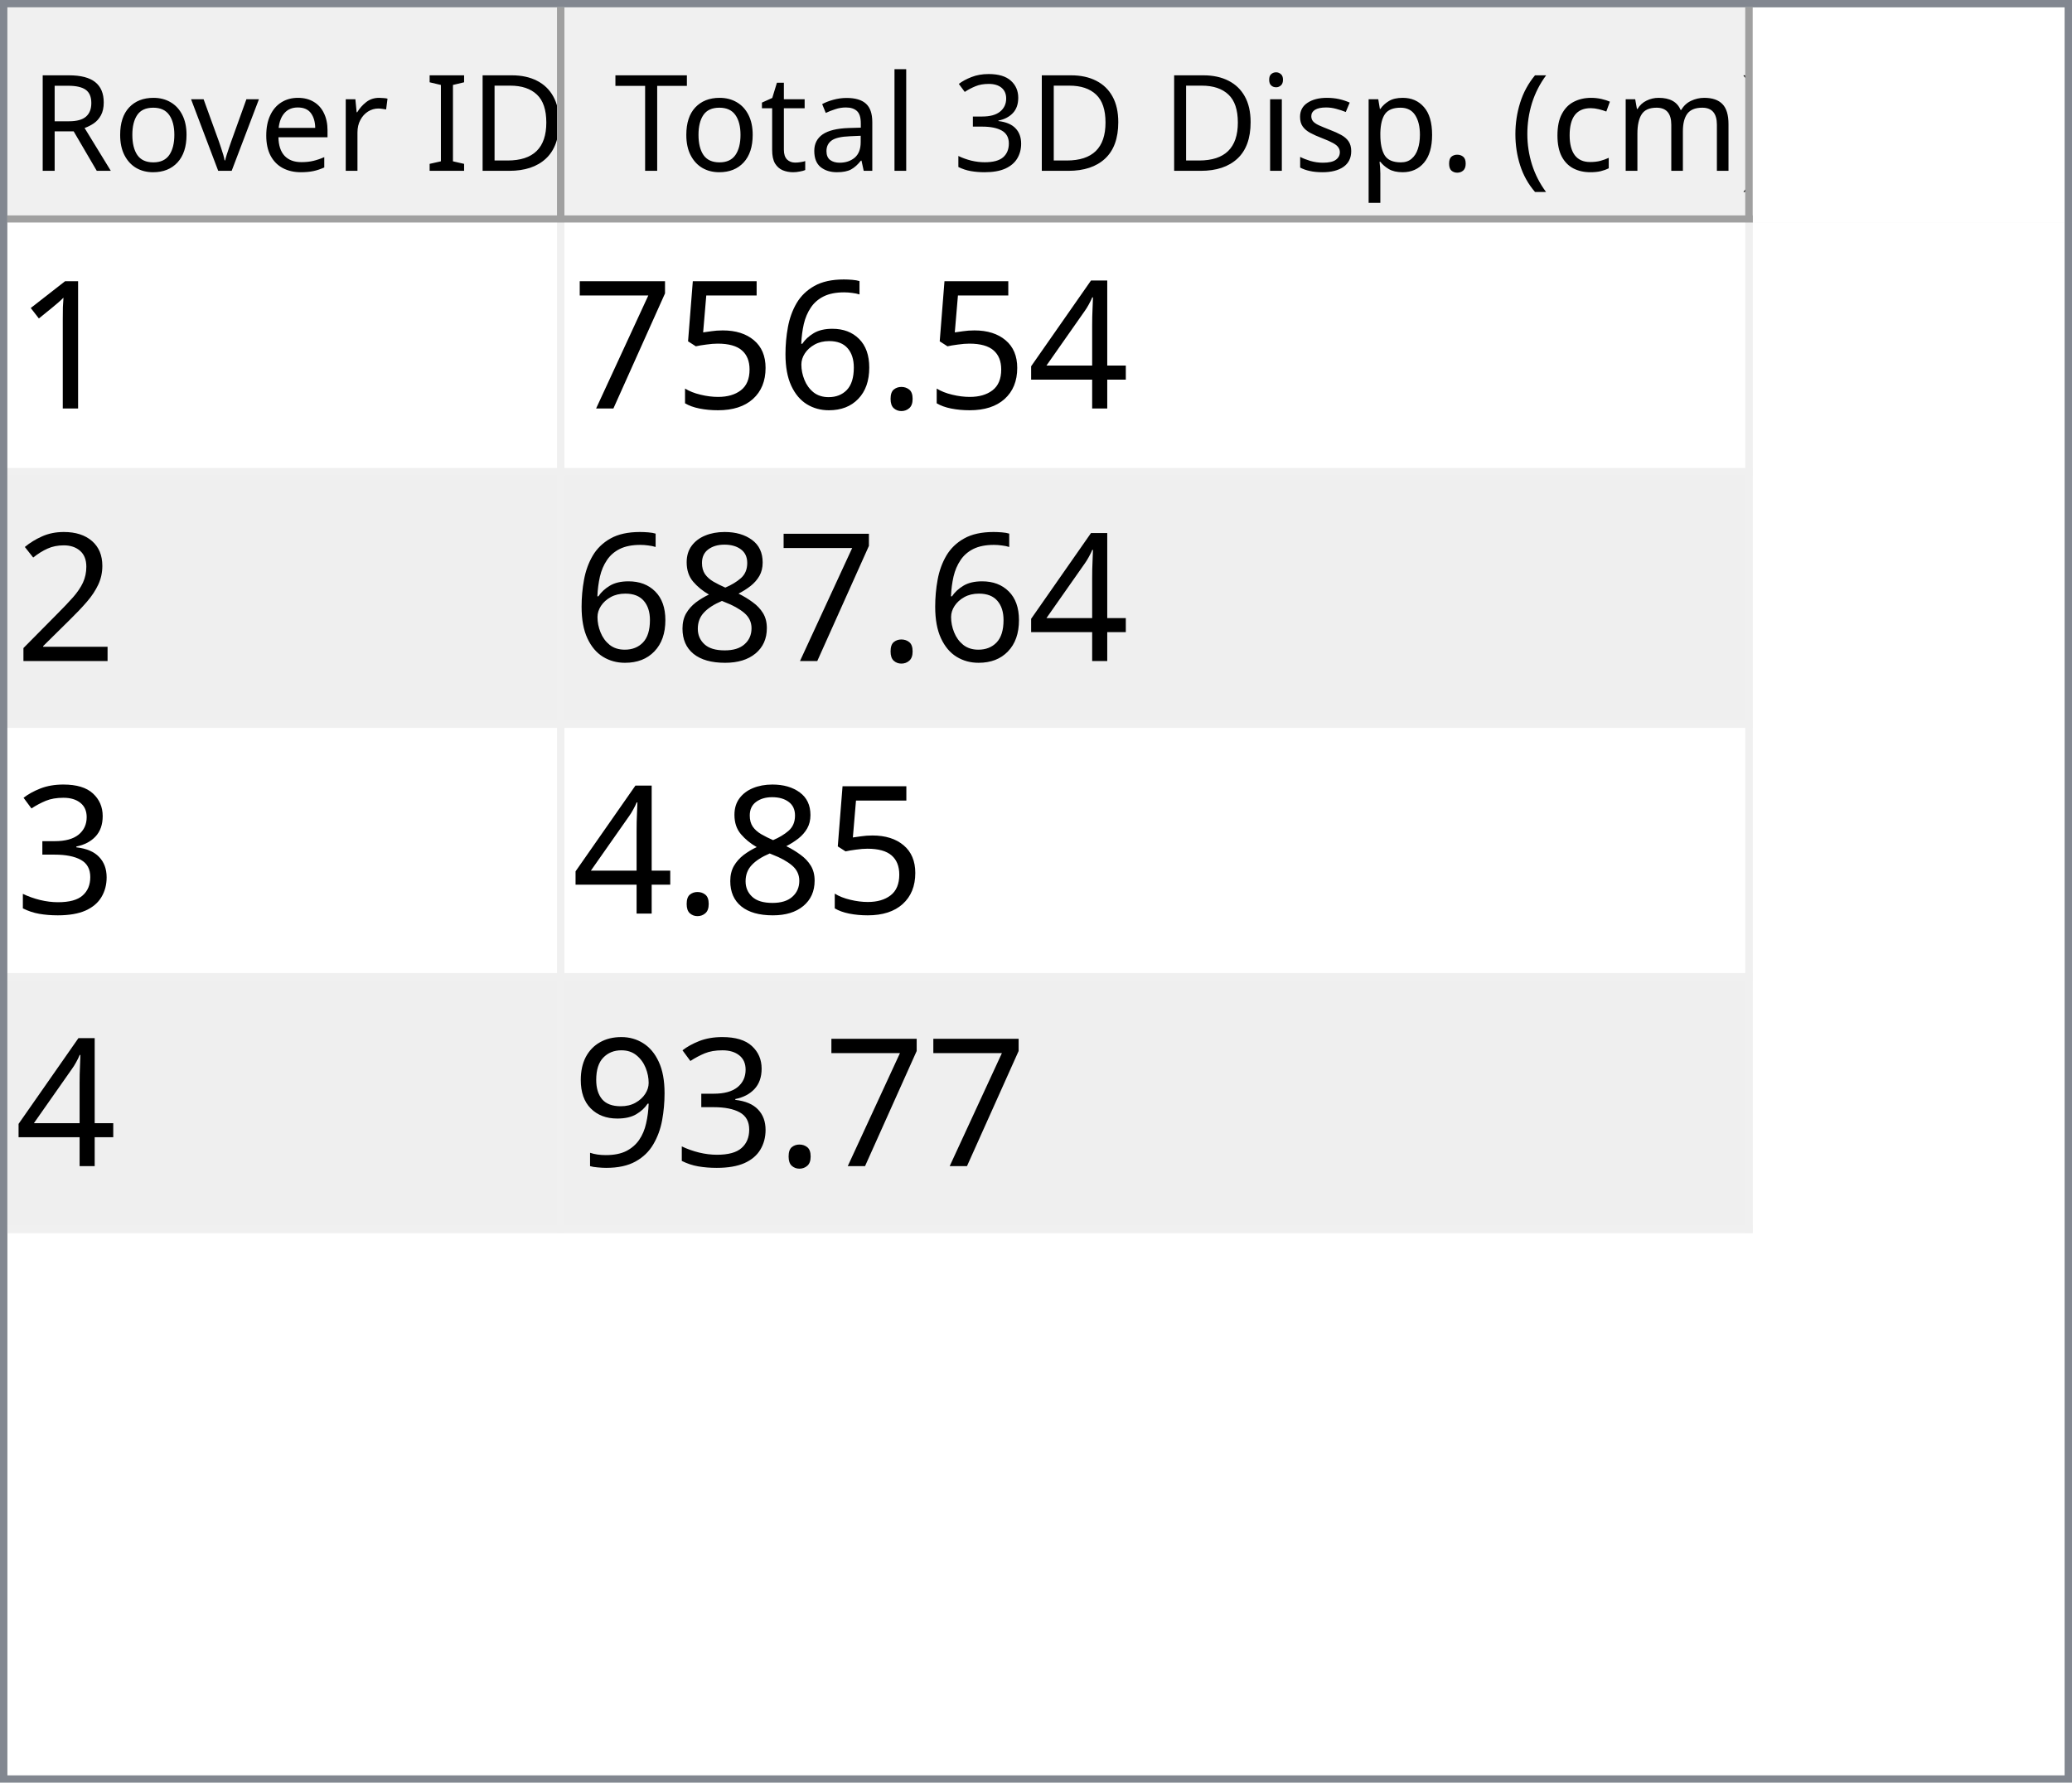
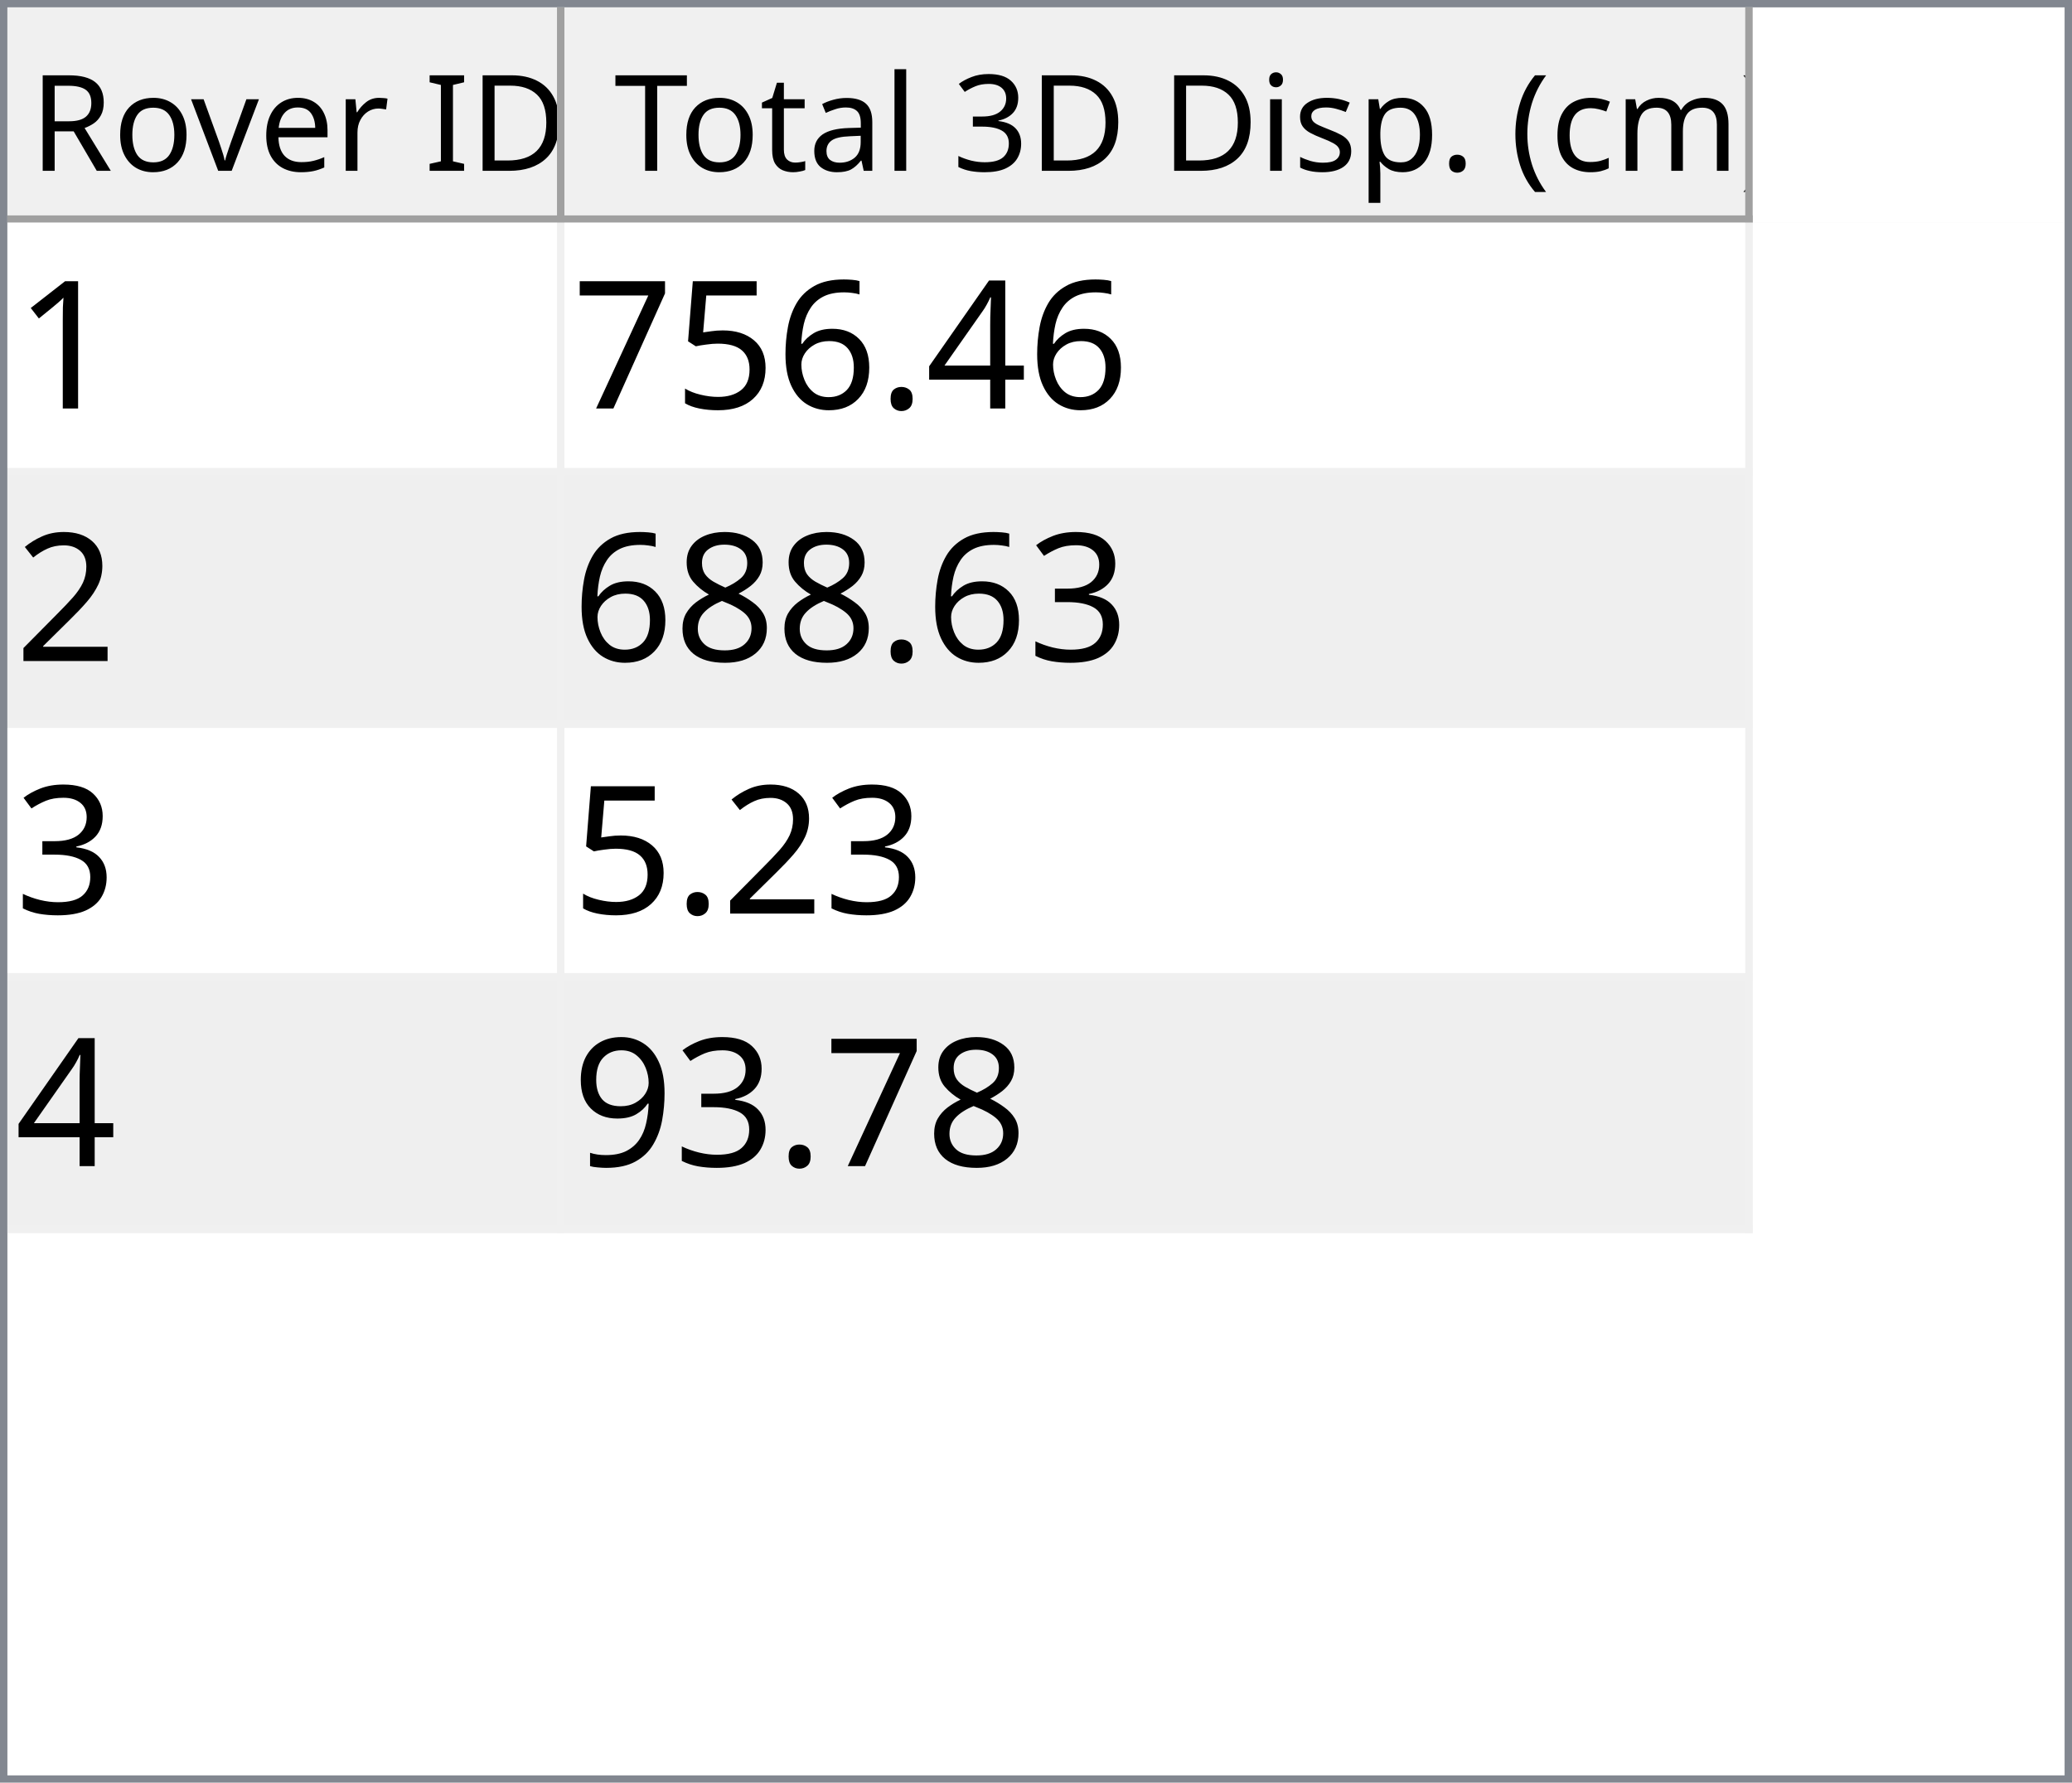
<svg xmlns="http://www.w3.org/2000/svg" style="fill-opacity:1; color-rendering:auto; color-interpolation:auto; text-rendering:auto; stroke:black; stroke-linecap:square; stroke-miterlimit:10; shape-rendering:auto; stroke-opacity:1; fill:black; stroke-dasharray:none; font-weight:normal; stroke-width:1; font-family:'Dialog'; font-style:normal; stroke-linejoin:miter; font-size:12px; stroke-dashoffset:0; image-rendering:auto;" width="279" height="240">
  <defs id="genericDefs" />
  <g>
    <defs id="defs1">
      <clipPath clipPathUnits="userSpaceOnUse" id="clipPath1">
        <path d="M0 0 L279 0 L279 240 L0 240 L0 0 Z" />
      </clipPath>
      <clipPath clipPathUnits="userSpaceOnUse" id="clipPath2">
        <path d="M0 0 L0 240 L279 240 L279 0 Z" />
      </clipPath>
      <clipPath clipPathUnits="userSpaceOnUse" id="clipPath3">
        <path d="M0 0 L0 29 L277 29 L277 0 Z" />
      </clipPath>
      <clipPath clipPathUnits="userSpaceOnUse" id="clipPath4">
        <path d="M0 0 L0 29 L75 29 L75 0 Z" />
      </clipPath>
      <clipPath clipPathUnits="userSpaceOnUse" id="clipPath5">
        <path d="M1 1 L1 28 L74 28 L74 1 Z" />
      </clipPath>
      <clipPath clipPathUnits="userSpaceOnUse" id="clipPath6">
        <path d="M0 0 L0 27 L73 27 L73 0 Z" />
      </clipPath>
      <clipPath clipPathUnits="userSpaceOnUse" id="clipPath7">
        <path d="M-0.5 -0.5 L-0.5 28.5 L74.5 28.5 L74.5 -0.5 Z" />
      </clipPath>
      <clipPath clipPathUnits="userSpaceOnUse" id="clipPath8">
        <path d="M0 0 L0 29 L160 29 L160 0 Z" />
      </clipPath>
      <clipPath clipPathUnits="userSpaceOnUse" id="clipPath9">
        <path d="M1 1 L1 28 L159 28 L159 1 Z" />
      </clipPath>
      <clipPath clipPathUnits="userSpaceOnUse" id="clipPath10">
        <path d="M0 0 L0 27 L158 27 L158 0 Z" />
      </clipPath>
      <clipPath clipPathUnits="userSpaceOnUse" id="clipPath11">
        <path d="M-0.5 -0.5 L-0.5 28.5 L159.5 28.5 L159.5 -0.5 Z" />
      </clipPath>
      <clipPath clipPathUnits="userSpaceOnUse" id="clipPath12">
        <path d="M0 0 L0 209 L277 209 L277 0 Z" />
      </clipPath>
      <clipPath clipPathUnits="userSpaceOnUse" id="clipPath13">
        <path d="M0 0 L0 136 L235 136 L235 0 Z" />
      </clipPath>
      <clipPath clipPathUnits="userSpaceOnUse" id="clipPath14">
        <path d="M-0.5 -0.5 L-0.5 135.5 L234.5 135.5 L234.5 -0.5 Z" />
      </clipPath>
      <clipPath clipPathUnits="userSpaceOnUse" id="clipPath15">
        <path d="M0 0 L0 33 L74 33 L74 0 Z" />
      </clipPath>
      <clipPath clipPathUnits="userSpaceOnUse" id="clipPath16">
        <path d="M0 0 L0 33 L159 33 L159 0 Z" />
      </clipPath>
      <font horiz-adv-x="64.551" id="font1">
        <font-face ascent="107.91" descent="25.098" units-per-em="100" style="font-style:normal; font-family:Segoe UI; font-weight:normal;" />
        <missing-glyph horiz-adv-x="64.551" d="M8.109 0 L8.109 68.266 L56.453 68.266 L56.453 0 L8.109 0 ZM15.328 7.234 L49.219 7.234 L49.219 61.031 L15.328 61.031 L15.328 7.234 Z" />
        <glyph unicode="D" horiz-adv-x="70.117" d="M9.188 0 L9.188 70.016 L28.516 70.016 Q65.531 70.016 65.531 35.891 Q65.531 19.672 55.25 9.836 Q44.969 0 27.734 0 L9.188 0 ZM17.391 62.594 L17.391 7.422 L27.828 7.422 Q41.609 7.422 49.273 14.797 Q56.938 22.172 56.938 35.688 Q56.938 62.594 28.328 62.594 L17.391 62.594 Z" />
        <glyph unicode="I" horiz-adv-x="26.611" d="M17.391 0 L9.188 0 L9.188 70.016 L17.391 70.016 L17.391 0 Z" />
        <glyph unicode=" " horiz-adv-x="27.393" d="" />
        <glyph unicode="r" horiz-adv-x="34.766" d="M34.188 41.891 Q32.078 43.5 28.125 43.5 Q23 43.5 19.555 38.672 Q16.109 33.844 16.109 25.484 L16.109 0 L8.109 0 L8.109 50 L16.109 50 L16.109 39.703 L16.312 39.703 Q18.016 44.969 21.531 47.922 Q25.047 50.875 29.391 50.875 Q32.516 50.875 34.188 50.203 L34.188 41.891 Z" />
        <glyph unicode="e" horiz-adv-x="52.295" d="M48.297 23 L12.984 23 Q13.188 14.656 17.484 10.109 Q21.781 5.562 29.297 5.562 Q37.75 5.562 44.828 11.141 L44.828 3.609 Q38.234 -1.172 27.391 -1.172 Q16.797 -1.172 10.742 5.641 Q4.688 12.453 4.688 24.812 Q4.688 36.469 11.305 43.82 Q17.922 51.172 27.734 51.172 Q37.547 51.172 42.922 44.828 Q48.297 38.484 48.297 27.203 L48.297 23 ZM40.094 29.781 Q40.047 36.719 36.75 40.578 Q33.453 44.438 27.594 44.438 Q21.922 44.438 17.969 40.383 Q14.016 36.328 13.094 29.781 L40.094 29.781 Z" />
        <glyph unicode="v" horiz-adv-x="47.9" d="M47.406 50 L27.484 0 L19.625 0 L0.688 50 L9.469 50 L22.172 13.672 Q23.578 9.672 23.922 6.688 L24.125 6.688 Q24.609 10.453 25.688 13.484 L38.969 50 L47.406 50 Z" />
        <glyph unicode="o" horiz-adv-x="58.594" d="M29 -1.172 Q17.922 -1.172 11.305 5.836 Q4.688 12.844 4.688 24.422 Q4.688 37.016 11.57 44.094 Q18.453 51.172 30.172 51.172 Q41.359 51.172 47.633 44.289 Q53.906 37.406 53.906 25.203 Q53.906 13.234 47.141 6.031 Q40.375 -1.172 29 -1.172 ZM29.594 44.438 Q21.875 44.438 17.383 39.188 Q12.891 33.938 12.891 24.703 Q12.891 15.828 17.43 10.695 Q21.969 5.562 29.594 5.562 Q37.359 5.562 41.531 10.594 Q45.703 15.625 45.703 24.906 Q45.703 34.281 41.531 39.359 Q37.359 44.438 29.594 44.438 Z" />
        <glyph unicode="R" horiz-adv-x="59.814" d="M59.375 0 L49.609 0 L37.891 19.625 Q36.281 22.359 34.766 24.289 Q33.25 26.219 31.664 27.438 Q30.078 28.656 28.25 29.219 Q26.422 29.781 24.125 29.781 L17.391 29.781 L17.391 0 L9.188 0 L9.188 70.016 L30.078 70.016 Q34.672 70.016 38.555 68.867 Q42.438 67.719 45.289 65.375 Q48.141 63.031 49.758 59.547 Q51.375 56.062 51.375 51.375 Q51.375 47.703 50.273 44.656 Q49.172 41.609 47.148 39.211 Q45.125 36.812 42.266 35.133 Q39.406 33.453 35.844 32.516 L35.844 32.328 Q37.594 31.547 38.891 30.547 Q40.188 29.547 41.359 28.18 Q42.531 26.812 43.68 25.078 Q44.828 23.344 46.234 21.047 L59.375 0 ZM17.391 62.594 L17.391 37.203 L28.516 37.203 Q31.594 37.203 34.203 38.133 Q36.812 39.062 38.719 40.797 Q40.625 42.531 41.703 45.047 Q42.781 47.562 42.781 50.688 Q42.781 56.297 39.141 59.445 Q35.5 62.594 28.609 62.594 L17.391 62.594 Z" />
        <glyph unicode=")" horiz-adv-x="30.176" d="M8.297 -15.922 L1.172 -15.922 Q16.406 2.344 16.406 26.812 Q16.406 51.469 1.078 70.016 L8.297 70.016 Q23.531 52.156 23.531 26.703 Q23.531 1.375 8.297 -15.922 Z" />
        <glyph unicode="m" horiz-adv-x="86.133" d="M79.109 0 L71.094 0 L71.094 28.719 Q71.094 37.016 68.531 40.727 Q65.969 44.438 59.906 44.438 Q54.781 44.438 51.195 39.75 Q47.609 35.062 47.609 28.516 L47.609 0 L39.594 0 L39.594 29.688 Q39.594 44.438 28.219 44.438 Q22.953 44.438 19.531 40.016 Q16.109 35.594 16.109 28.516 L16.109 0 L8.109 0 L8.109 50 L16.109 50 L16.109 42.094 L16.312 42.094 Q21.625 51.172 31.844 51.172 Q36.969 51.172 40.773 48.312 Q44.578 45.453 46 40.828 Q51.562 51.172 62.594 51.172 Q79.109 51.172 79.109 30.812 L79.109 0 Z" />
        <glyph unicode="c" horiz-adv-x="46.191" d="M42.188 2.297 Q36.422 -1.172 28.516 -1.172 Q17.828 -1.172 11.258 5.789 Q4.688 12.75 4.688 23.828 Q4.688 36.188 11.766 43.68 Q18.844 51.172 30.672 51.172 Q37.25 51.172 42.281 48.734 L42.281 40.531 Q36.719 44.438 30.375 44.438 Q22.703 44.438 17.797 38.945 Q12.891 33.453 12.891 24.516 Q12.891 15.719 17.508 10.641 Q22.125 5.562 29.891 5.562 Q36.422 5.562 42.188 9.906 L42.188 2.297 Z" />
        <glyph unicode="(" horiz-adv-x="30.176" d="M29.109 -15.922 L21.969 -15.922 Q6.844 1.375 6.844 26.703 Q6.844 52.156 21.969 70.016 L29.203 70.016 Q13.875 51.469 13.875 26.812 Q13.875 2.344 29.109 -15.922 Z" />
        <glyph unicode="." horiz-adv-x="21.68" d="M10.891 -1.078 Q8.641 -1.078 7.055 0.539 Q5.469 2.156 5.469 4.391 Q5.469 6.641 7.055 8.273 Q8.641 9.906 10.891 9.906 Q13.188 9.906 14.797 8.273 Q16.406 6.641 16.406 4.391 Q16.406 2.156 14.797 0.539 Q13.188 -1.078 10.891 -1.078 Z" />
        <glyph unicode="p" horiz-adv-x="58.789" d="M16.312 7.234 L16.109 7.234 L16.109 -23 L8.109 -23 L8.109 50 L16.109 50 L16.109 41.219 L16.312 41.219 Q22.219 51.172 33.594 51.172 Q43.266 51.172 48.688 44.461 Q54.109 37.75 54.109 26.469 Q54.109 13.922 48 6.375 Q41.891 -1.172 31.297 -1.172 Q21.578 -1.172 16.312 7.234 ZM16.109 27.391 L16.109 20.406 Q16.109 14.203 20.141 9.883 Q24.172 5.562 30.375 5.562 Q37.641 5.562 41.773 11.133 Q45.906 16.703 45.906 26.609 Q45.906 34.969 42.047 39.703 Q38.188 44.438 31.594 44.438 Q24.609 44.438 20.359 39.578 Q16.109 34.719 16.109 27.391 Z" />
        <glyph unicode="s" horiz-adv-x="42.432" d="M5.078 1.812 L5.078 10.406 Q11.625 5.562 19.484 5.562 Q30.031 5.562 30.031 12.594 Q30.031 14.594 29.125 15.992 Q28.219 17.391 26.68 18.461 Q25.141 19.531 23.07 20.383 Q21 21.234 18.609 22.172 Q15.281 23.484 12.766 24.828 Q10.25 26.172 8.57 27.859 Q6.891 29.547 6.031 31.695 Q5.172 33.844 5.172 36.719 Q5.172 40.234 6.789 42.945 Q8.406 45.656 11.086 47.484 Q13.766 49.312 17.211 50.242 Q20.656 51.172 24.312 51.172 Q30.812 51.172 35.938 48.922 L35.938 40.828 Q30.422 44.438 23.25 44.438 Q21 44.438 19.195 43.922 Q17.391 43.406 16.094 42.477 Q14.797 41.547 14.086 40.258 Q13.375 38.969 13.375 37.406 Q13.375 35.453 14.086 34.133 Q14.797 32.812 16.164 31.789 Q17.531 30.766 19.484 29.938 Q21.438 29.109 23.922 28.125 Q27.25 26.859 29.883 25.516 Q32.516 24.172 34.375 22.484 Q36.234 20.797 37.234 18.602 Q38.234 16.406 38.234 13.375 Q38.234 9.672 36.602 6.938 Q34.969 4.203 32.234 2.398 Q29.5 0.594 25.93 -0.289 Q22.359 -1.172 18.453 -1.172 Q10.75 -1.172 5.078 1.812 Z" />
        <glyph unicode="i" horiz-adv-x="24.219" d="M12.203 62.703 Q10.062 62.703 8.547 64.164 Q7.031 65.625 7.031 67.875 Q7.031 70.125 8.547 71.609 Q10.062 73.094 12.203 73.094 Q14.406 73.094 15.945 71.609 Q17.484 70.125 17.484 67.875 Q17.484 65.719 15.945 64.211 Q14.406 62.703 12.203 62.703 ZM16.109 0 L8.109 0 L8.109 50 L16.109 50 L16.109 0 Z" />
        <glyph unicode="3" horiz-adv-x="53.906" d="M46.531 19.828 Q46.531 15.094 44.75 11.211 Q42.969 7.328 39.719 4.57 Q36.469 1.812 31.93 0.297 Q27.391 -1.219 21.922 -1.219 Q11.922 -1.219 6 2.594 L6 11.188 Q13.094 5.609 22.219 5.609 Q25.875 5.609 28.828 6.539 Q31.781 7.469 33.906 9.227 Q36.031 10.984 37.18 13.477 Q38.328 15.969 38.328 19.094 Q38.328 32.812 18.797 32.812 L12.984 32.812 L12.984 39.594 L18.5 39.594 Q35.797 39.594 35.797 52.484 Q35.797 64.406 22.609 64.406 Q15.188 64.406 8.688 59.422 L8.688 67.188 Q15.375 71.188 24.609 71.188 Q29 71.188 32.57 69.969 Q36.141 68.75 38.68 66.555 Q41.219 64.359 42.609 61.281 Q44 58.203 44 54.5 Q44 40.672 30.031 36.719 L30.031 36.531 Q33.594 36.141 36.625 34.797 Q39.656 33.453 41.852 31.305 Q44.047 29.156 45.289 26.25 Q46.531 23.344 46.531 19.828 Z" />
        <glyph unicode="l" horiz-adv-x="24.219" d="M16.109 0 L8.109 0 L8.109 74.031 L16.109 74.031 L16.109 0 Z" />
        <glyph unicode="a" horiz-adv-x="50.879" d="M43.891 0 L35.891 0 L35.891 7.812 L35.688 7.812 Q30.469 -1.172 20.312 -1.172 Q12.844 -1.172 8.617 2.781 Q4.391 6.734 4.391 13.281 Q4.391 27.297 20.906 29.594 L35.891 31.688 Q35.891 44.438 25.594 44.438 Q16.547 44.438 9.281 38.281 L9.281 46.484 Q16.656 51.172 26.266 51.172 Q43.891 51.172 43.891 32.516 L43.891 0 ZM35.891 25.297 L23.828 23.641 Q18.266 22.859 15.43 20.875 Q12.594 18.891 12.594 13.875 Q12.594 10.203 15.211 7.883 Q17.828 5.562 22.172 5.562 Q28.125 5.562 32.008 9.742 Q35.891 13.922 35.891 20.312 L35.891 25.297 Z" />
        <glyph unicode="t" horiz-adv-x="33.887" d="M31.297 0.484 Q28.469 -1.078 23.828 -1.078 Q10.688 -1.078 10.688 13.578 L10.688 43.172 L2.094 43.172 L2.094 50 L10.688 50 L10.688 62.203 L18.703 64.797 L18.703 50 L31.297 50 L31.297 43.172 L18.703 43.172 L18.703 14.984 Q18.703 9.969 20.414 7.82 Q22.125 5.672 26.078 5.672 Q29.109 5.672 31.297 7.328 L31.297 0.484 Z" />
        <glyph unicode="T" horiz-adv-x="52.393" d="M50.594 62.594 L30.375 62.594 L30.375 0 L22.172 0 L22.172 62.594 L2 62.594 L2 70.016 L50.594 70.016 L50.594 62.594 Z" />
      </font>
      <font horiz-adv-x="75.0" id="font2">
        <font-face ascent="100.537" descent="21.973" units-per-em="100" style="font-style:normal; font-family:sans-serif; font-weight:normal;" />
        <missing-glyph horiz-adv-x="75.0" d="M12.5 0 L12.5 62.5 L62.5 62.5 L62.5 0 L12.5 0 ZM14.062 1.562 L60.938 1.562 L60.938 60.938 L14.062 60.938 L14.062 1.562 Z" />
        <glyph unicode="1" horiz-adv-x="55.615" d="M37.25 0 L28.469 0 L28.469 56 Q25.297 52.984 20.141 49.953 Q14.984 46.922 10.891 45.406 L10.891 53.906 Q18.266 57.375 23.781 62.305 Q29.297 67.234 31.594 71.875 L37.25 71.875 L37.25 0 Z" />
        <glyph unicode="4" horiz-adv-x="55.615" d="M32.328 0 L32.328 17.141 L1.266 17.141 L1.266 25.203 L33.938 71.578 L41.109 71.578 L41.109 25.203 L50.781 25.203 L50.781 17.141 L41.109 17.141 L41.109 0 L32.328 0 ZM32.328 25.203 L32.328 57.469 L9.906 25.203 L32.328 25.203 Z" />
        <glyph unicode="." horiz-adv-x="27.783" d="M9.078 0 L9.078 10.016 L19.094 10.016 L19.094 0 L9.078 0 Z" />
        <glyph unicode="6" horiz-adv-x="55.615" d="M49.75 54.047 L41.016 53.375 Q39.844 58.547 37.703 60.891 Q34.125 64.656 28.906 64.656 Q24.703 64.656 21.531 62.312 Q17.391 59.281 14.992 53.469 Q12.594 47.656 12.5 36.922 Q15.672 41.75 20.266 44.094 Q24.859 46.438 29.891 46.438 Q38.672 46.438 44.852 39.969 Q51.031 33.5 51.031 23.25 Q51.031 16.5 48.125 10.719 Q45.219 4.938 40.141 1.859 Q35.062 -1.219 28.609 -1.219 Q17.625 -1.219 10.695 6.859 Q3.766 14.938 3.766 33.5 Q3.766 54.25 11.422 63.672 Q18.109 71.875 29.438 71.875 Q37.891 71.875 43.289 67.141 Q48.688 62.406 49.75 54.047 ZM13.875 23.188 Q13.875 18.656 15.797 14.508 Q17.719 10.359 21.188 8.18 Q24.656 6 28.469 6 Q34.031 6 38.039 10.492 Q42.047 14.984 42.047 22.703 Q42.047 30.125 38.086 34.398 Q34.125 38.672 28.125 38.672 Q22.172 38.672 18.023 34.398 Q13.875 30.125 13.875 23.188 Z" />
        <glyph unicode="5" horiz-adv-x="55.615" d="M4.156 18.75 L13.375 19.531 Q14.406 12.797 18.141 9.398 Q21.875 6 27.156 6 Q33.5 6 37.891 10.789 Q42.281 15.578 42.281 23.484 Q42.281 31 38.062 35.352 Q33.844 39.703 27 39.703 Q22.75 39.703 19.336 37.773 Q15.922 35.844 13.969 32.766 L5.719 33.844 L12.641 70.609 L48.25 70.609 L48.25 62.203 L19.672 62.203 L15.828 42.969 Q22.266 47.469 29.344 47.469 Q38.719 47.469 45.164 40.969 Q51.609 34.469 51.609 24.266 Q51.609 14.547 45.953 7.469 Q39.062 -1.219 27.156 -1.219 Q17.391 -1.219 11.211 4.25 Q5.031 9.719 4.156 18.75 Z" />
        <glyph unicode="7" horiz-adv-x="55.615" d="M4.734 62.203 L4.734 70.656 L51.078 70.656 L51.078 63.812 Q44.234 56.547 37.523 44.484 Q30.812 32.422 27.156 19.672 Q24.516 10.688 23.781 0 L14.75 0 Q14.891 8.453 18.062 20.414 Q21.234 32.375 27.172 43.484 Q33.109 54.594 39.797 62.203 L4.734 62.203 Z" />
        <glyph unicode="2" horiz-adv-x="55.615" d="M50.344 8.453 L50.344 0 L3.031 0 Q2.938 3.172 4.047 6.109 Q5.859 10.938 9.836 15.625 Q13.812 20.312 21.344 26.469 Q33.016 36.031 37.117 41.625 Q41.219 47.219 41.219 52.203 Q41.219 57.422 37.477 61.008 Q33.734 64.594 27.734 64.594 Q21.391 64.594 17.578 60.789 Q13.766 56.984 13.719 50.25 L4.688 51.172 Q5.609 61.281 11.664 66.578 Q17.719 71.875 27.938 71.875 Q38.234 71.875 44.242 66.164 Q50.25 60.453 50.25 52 Q50.25 47.703 48.492 43.555 Q46.734 39.406 42.656 34.812 Q38.578 30.219 29.109 22.219 Q21.188 15.578 18.945 13.211 Q16.703 10.844 15.234 8.453 L50.344 8.453 Z" />
+         <glyph unicode="3" horiz-adv-x="55.615" d="M4.203 18.891 L12.984 20.062 Q14.5 12.594 18.141 9.297 Q21.781 6 27 6 Q33.203 6 37.477 10.297 Q41.75 14.594 41.75 20.953 Q41.75 27 37.797 30.93 Q33.844 34.859 27.734 34.859 Q25.25 34.859 21.531 33.891 L22.516 41.609 Q23.391 41.5 23.922 41.5 Q29.547 41.5 34.039 44.43 Q38.531 47.359 38.531 53.469 Q38.531 58.297 35.258 61.477 Q31.984 64.656 26.812 64.656 Q21.688 64.656 18.266 61.43 Q14.844 58.203 13.875 51.766 L5.078 53.328 Q6.688 62.156 12.398 67.016 Q18.109 71.875 26.609 71.875 Q32.469 71.875 37.398 69.359 Q42.328 66.844 44.945 62.5 Q47.562 58.156 47.562 53.266 Q47.562 48.641 45.07 44.828 Q42.578 41.016 37.703 38.766 Q44.047 37.312 47.562 32.695 Q51.078 28.078 51.078 21.141 Q51.078 11.766 44.242 5.25 Q37.406 -1.266 26.953 -1.266 Q17.531 -1.266 11.305 4.352 Q5.078 9.969 4.203 18.891 Z" />
        <glyph unicode="8" horiz-adv-x="55.615" d="M17.672 38.812 Q12.203 40.828 9.57 44.539 Q6.938 48.25 6.938 53.422 Q6.938 61.234 12.555 66.555 Q18.172 71.875 27.484 71.875 Q36.859 71.875 42.578 66.43 Q48.297 60.984 48.297 53.172 Q48.297 48.188 45.68 44.508 Q43.062 40.828 37.75 38.812 Q44.344 36.672 47.781 31.883 Q51.219 27.094 51.219 20.453 Q51.219 11.281 44.727 5.031 Q38.234 -1.219 27.641 -1.219 Q17.047 -1.219 10.547 5.055 Q4.047 11.328 4.047 20.703 Q4.047 27.688 7.594 32.398 Q11.141 37.109 17.672 38.812 ZM15.922 53.719 Q15.922 48.641 19.195 45.414 Q22.469 42.188 27.688 42.188 Q32.766 42.188 36.016 45.383 Q39.266 48.578 39.266 53.219 Q39.266 58.062 35.914 61.359 Q32.562 64.656 27.594 64.656 Q22.562 64.656 19.242 61.43 Q15.922 58.203 15.922 53.719 ZM13.094 20.656 Q13.094 16.891 14.875 13.375 Q16.656 9.859 20.172 7.93 Q23.688 6 27.734 6 Q34.031 6 38.133 10.055 Q42.234 14.109 42.234 20.359 Q42.234 26.703 38.016 30.859 Q33.797 35.016 27.438 35.016 Q21.234 35.016 17.164 30.914 Q13.094 26.812 13.094 20.656 Z" />
-         <glyph unicode="3" horiz-adv-x="55.615" d="M4.203 18.891 L12.984 20.062 Q14.5 12.594 18.141 9.297 Q21.781 6 27 6 Q33.203 6 37.477 10.297 Q41.75 14.594 41.75 20.953 Q41.75 27 37.797 30.93 Q33.844 34.859 27.734 34.859 Q25.25 34.859 21.531 33.891 L22.516 41.609 Q23.391 41.5 23.922 41.5 Q29.547 41.5 34.039 44.43 Q38.531 47.359 38.531 53.469 Q38.531 58.297 35.258 61.477 Q31.984 64.656 26.812 64.656 Q21.688 64.656 18.266 61.43 Q14.844 58.203 13.875 51.766 L5.078 53.328 Q6.688 62.156 12.398 67.016 Q18.109 71.875 26.609 71.875 Q32.469 71.875 37.398 69.359 Q42.328 66.844 44.945 62.5 Q47.562 58.156 47.562 53.266 Q47.562 48.641 45.07 44.828 Q42.578 41.016 37.703 38.766 Q44.047 37.312 47.562 32.695 Q51.078 28.078 51.078 21.141 Q51.078 11.766 44.242 5.25 Q37.406 -1.266 26.953 -1.266 Q17.531 -1.266 11.305 4.352 Q5.078 9.969 4.203 18.891 Z" />
        <glyph unicode="9" horiz-adv-x="55.615" d="M5.469 16.547 L13.922 17.328 Q14.984 11.375 18.016 8.688 Q21.047 6 25.781 6 Q29.828 6 32.883 7.859 Q35.938 9.719 37.891 12.82 Q39.844 15.922 41.164 21.195 Q42.484 26.469 42.484 31.938 Q42.484 32.516 42.438 33.688 Q39.797 29.5 35.234 26.883 Q30.672 24.266 25.344 24.266 Q16.453 24.266 10.305 30.711 Q4.156 37.156 4.156 47.703 Q4.156 58.594 10.578 65.234 Q17 71.875 26.656 71.875 Q33.641 71.875 39.43 68.117 Q45.219 64.359 48.219 57.398 Q51.219 50.438 51.219 37.25 Q51.219 23.531 48.242 15.406 Q45.266 7.281 39.383 3.031 Q33.5 -1.219 25.594 -1.219 Q17.188 -1.219 11.867 3.445 Q6.547 8.109 5.469 16.547 ZM41.453 48.141 Q41.453 55.719 37.43 60.156 Q33.406 64.594 27.734 64.594 Q21.875 64.594 17.531 59.812 Q13.188 55.031 13.188 47.406 Q13.188 40.578 17.312 36.305 Q21.438 32.031 27.484 32.031 Q33.594 32.031 37.523 36.305 Q41.453 40.578 41.453 48.141 Z" />
      </font>
    </defs>
    <g style="fill:white; stroke:white;">
      <rect x="0" y="0" width="279" style="clip-path:url(#clipPath1); stroke:none;" height="240" />
    </g>
    <g style="fill:white; text-rendering:optimizeSpeed; color-rendering:optimizeSpeed; image-rendering:optimizeSpeed; shape-rendering:crispEdges; stroke:white; color-interpolation:sRGB;">
      <rect x="0" width="279" height="240" y="0" style="stroke:none;" />
      <path style="stroke:none;" d="M0 240 L279 240 L279 0 L0 0 Z" />
    </g>
    <g style="fill:rgb(240,240,240); font-size:18px; font-family:'Segoe UI'; stroke:rgb(240,240,240);">
      <rect x="0" y="0" width="279" style="clip-path:url(#clipPath2); stroke:none;" height="240" />
    </g>
    <g style="fill:rgb(130,135,144); font-size:18px; font-family:'Segoe UI'; stroke:rgb(130,135,144);">
      <path d="M0 0 L279 0 L279 240 L0 240 L0 0 ZM1 1 L278 1 L278 239 L1 239 L1 1 Z" style="fill-rule:evenodd; clip-path:url(#clipPath2); stroke:none;" />
    </g>
    <g style="fill:white; font-size:18px; font-family:'Segoe UI'; stroke:white;" transform="translate(1,1)">
      <rect x="0" y="0" width="277" style="clip-path:url(#clipPath3); stroke:none;" height="29" />
    </g>
    <g style="fill:rgb(240,240,240); font-size:18px; font-family:'Segoe UI'; stroke:rgb(240,240,240);" transform="translate(1,1)">
      <rect x="0" y="0" width="75" style="clip-path:url(#clipPath4); stroke:none;" height="29" />
    </g>
    <g style="font-family:'Segoe UI'; font-size:18px;" transform="translate(2,2)">
      <text x="2" xml:space="preserve" y="21" style="clip-path:url(#clipPath6); stroke:none;">Rover ID</text>
    </g>
    <g transform="translate(1.5,1.5)" style="fill:rgb(160,160,160); font-size:18px; font-family:'Segoe UI'; stroke:rgb(160,160,160); stroke-linejoin:bevel;">
      <line x1="74" x2="74" y1="0" style="fill:none; clip-path:url(#clipPath7);" y2="28" />
    </g>
    <g transform="matrix(1,0,0,1,1,1) translate(0.5,0.5)" style="fill:rgb(160,160,160); font-size:18px; font-family:'Segoe UI'; stroke:rgb(160,160,160); stroke-linejoin:bevel;">
      <line x1="0" x2="74" y1="28" style="fill:none; clip-path:url(#clipPath7);" y2="28" />
    </g>
    <g style="fill:rgb(240,240,240); font-size:18px; font-family:'Segoe UI'; stroke:rgb(240,240,240);" transform="translate(76,1)">
      <rect x="0" y="0" width="160" style="clip-path:url(#clipPath8); stroke:none;" height="29" />
    </g>
    <g style="font-family:'Segoe UI'; font-size:18px;" transform="translate(77,2)">
      <text x="1" xml:space="preserve" y="21" style="clip-path:url(#clipPath10); stroke:none;"> Total 3D Disp. (cm)</text>
    </g>
    <g transform="translate(76.5,1.5)" style="fill:rgb(160,160,160); font-size:18px; font-family:'Segoe UI'; stroke:rgb(160,160,160); stroke-linejoin:bevel;">
      <line x1="159" x2="159" y1="0" style="fill:none; clip-path:url(#clipPath11);" y2="28" />
    </g>
    <g transform="matrix(1,0,0,1,76,1) translate(0.5,0.5)" style="fill:rgb(160,160,160); font-size:18px; font-family:'Segoe UI'; stroke:rgb(160,160,160); stroke-linejoin:bevel;">
      <line x1="0" x2="159" y1="28" style="fill:none; clip-path:url(#clipPath11);" y2="28" />
    </g>
    <g style="fill:white; font-size:18px; font-family:'Segoe UI'; stroke:white;" transform="translate(1,30)">
      <rect x="0" y="0" width="277" style="clip-path:url(#clipPath12); stroke:none;" height="209" />
    </g>
    <g style="fill:rgb(240,240,240); font-size:24px; font-family:sans-serif; stroke:rgb(240,240,240);" transform="translate(1,30)">
      <rect x="0" y="0" width="235" style="clip-path:url(#clipPath13); stroke:none;" height="136" />
      <line transform="translate(0.5,0.5)" x1="0" x2="234" y1="33" style="clip-path:url(#clipPath14); fill:none; stroke-linejoin:bevel;" y2="33" />
    </g>
    <g transform="matrix(1,0,0,1,1,30) translate(0.5,0.5)" style="fill:rgb(240,240,240); font-size:24px; font-family:sans-serif; stroke:rgb(240,240,240); stroke-linejoin:bevel;">
      <line x1="0" x2="234" y1="67" style="fill:none; clip-path:url(#clipPath14);" y2="67" />
    </g>
    <g transform="matrix(1,0,0,1,1,30) translate(0.5,0.5)" style="fill:rgb(240,240,240); font-size:24px; font-family:sans-serif; stroke:rgb(240,240,240); stroke-linejoin:bevel;">
      <line x1="0" x2="234" y1="101" style="fill:none; clip-path:url(#clipPath14);" y2="101" />
    </g>
    <g transform="matrix(1,0,0,1,1,30) translate(0.5,0.5)" style="fill:rgb(240,240,240); font-size:24px; font-family:sans-serif; stroke:rgb(240,240,240); stroke-linejoin:bevel;">
      <line x1="0" x2="234" y1="135" style="fill:none; clip-path:url(#clipPath14);" y2="135" />
    </g>
    <g transform="matrix(1,0,0,1,1,30) translate(0.5,0.5)" style="fill:rgb(240,240,240); font-size:24px; font-family:sans-serif; stroke:rgb(240,240,240); stroke-linejoin:bevel;">
      <line x1="74" x2="74" y1="0" style="fill:none; clip-path:url(#clipPath14);" y2="135" />
    </g>
    <g transform="matrix(1,0,0,1,1,30) translate(0.5,0.5)" style="fill:rgb(240,240,240); font-size:24px; font-family:sans-serif; stroke:rgb(240,240,240); stroke-linejoin:bevel;">
      <line x1="234" x2="234" y1="0" style="fill:none; clip-path:url(#clipPath14);" y2="135" />
    </g>
    <g style="fill:white; font-size:24px; font-family:sans-serif; stroke:white;" transform="matrix(1,0,0,1,1,30)">
      <rect x="0" y="0" width="74" style="clip-path:url(#clipPath15); stroke:none;" height="33" />
      <text x="1" y="25" style="fill:black; clip-path:url(#clipPath15); stroke:none;" xml:space="preserve">1</text>
    </g>
    <g style="fill:white; font-size:24px; font-family:sans-serif; stroke:white;" transform="matrix(1,0,0,1,1,30) translate(75,0)">
      <rect x="0" y="0" width="159" style="clip-path:url(#clipPath16); stroke:none;" height="33" />
-       <text x="1" y="25" style="fill:black; clip-path:url(#clipPath16); stroke:none;" xml:space="preserve">756.54</text>
+       <text x="1" y="25" style="fill:black; clip-path:url(#clipPath16); stroke:none;" xml:space="preserve">756.46</text>
    </g>
    <g style="fill:rgb(239,239,239); font-size:24px; font-family:sans-serif; stroke:rgb(239,239,239);" transform="matrix(1,0,0,1,1,30) translate(0,34)">
      <rect x="0" y="0" width="74" style="clip-path:url(#clipPath15); stroke:none;" height="33" />
      <text x="1" y="25" style="fill:black; clip-path:url(#clipPath15); stroke:none;" xml:space="preserve">2</text>
    </g>
    <g style="fill:rgb(239,239,239); font-size:24px; font-family:sans-serif; stroke:rgb(239,239,239);" transform="matrix(1,0,0,1,1,30) translate(75,34)">
      <rect x="0" y="0" width="159" style="clip-path:url(#clipPath16); stroke:none;" height="33" />
-       <text x="1" y="25" style="fill:black; clip-path:url(#clipPath16); stroke:none;" xml:space="preserve">687.64</text>
+       <text x="1" y="25" style="fill:black; clip-path:url(#clipPath16); stroke:none;" xml:space="preserve">688.63</text>
    </g>
    <g style="fill:white; font-size:24px; font-family:sans-serif; stroke:white;" transform="matrix(1,0,0,1,1,30) translate(0,68)">
      <rect x="0" y="0" width="74" style="clip-path:url(#clipPath15); stroke:none;" height="33" />
      <text x="1" y="25" style="fill:black; clip-path:url(#clipPath15); stroke:none;" xml:space="preserve">3</text>
    </g>
    <g style="fill:white; font-size:24px; font-family:sans-serif; stroke:white;" transform="matrix(1,0,0,1,1,30) translate(75,68)">
      <rect x="0" y="0" width="159" style="clip-path:url(#clipPath16); stroke:none;" height="33" />
-       <text x="1" y="25" style="fill:black; clip-path:url(#clipPath16); stroke:none;" xml:space="preserve">4.85</text>
+       <text x="1" y="25" style="fill:black; clip-path:url(#clipPath16); stroke:none;" xml:space="preserve">5.23</text>
    </g>
    <g style="fill:rgb(239,239,239); font-size:24px; font-family:sans-serif; stroke:rgb(239,239,239);" transform="matrix(1,0,0,1,1,30) translate(0,102)">
      <rect x="0" y="0" width="74" style="clip-path:url(#clipPath15); stroke:none;" height="33" />
      <text x="1" y="25" style="fill:black; clip-path:url(#clipPath15); stroke:none;" xml:space="preserve">4</text>
    </g>
    <g style="fill:rgb(239,239,239); font-size:24px; font-family:sans-serif; stroke:rgb(239,239,239);" transform="matrix(1,0,0,1,1,30) translate(75,102)">
      <rect x="0" y="0" width="159" style="clip-path:url(#clipPath16); stroke:none;" height="33" />
-       <text x="1" y="25" style="fill:black; clip-path:url(#clipPath16); stroke:none;" xml:space="preserve">93.77</text>
+       <text x="1" y="25" style="fill:black; clip-path:url(#clipPath16); stroke:none;" xml:space="preserve">93.78</text>
    </g>
  </g>
</svg>
